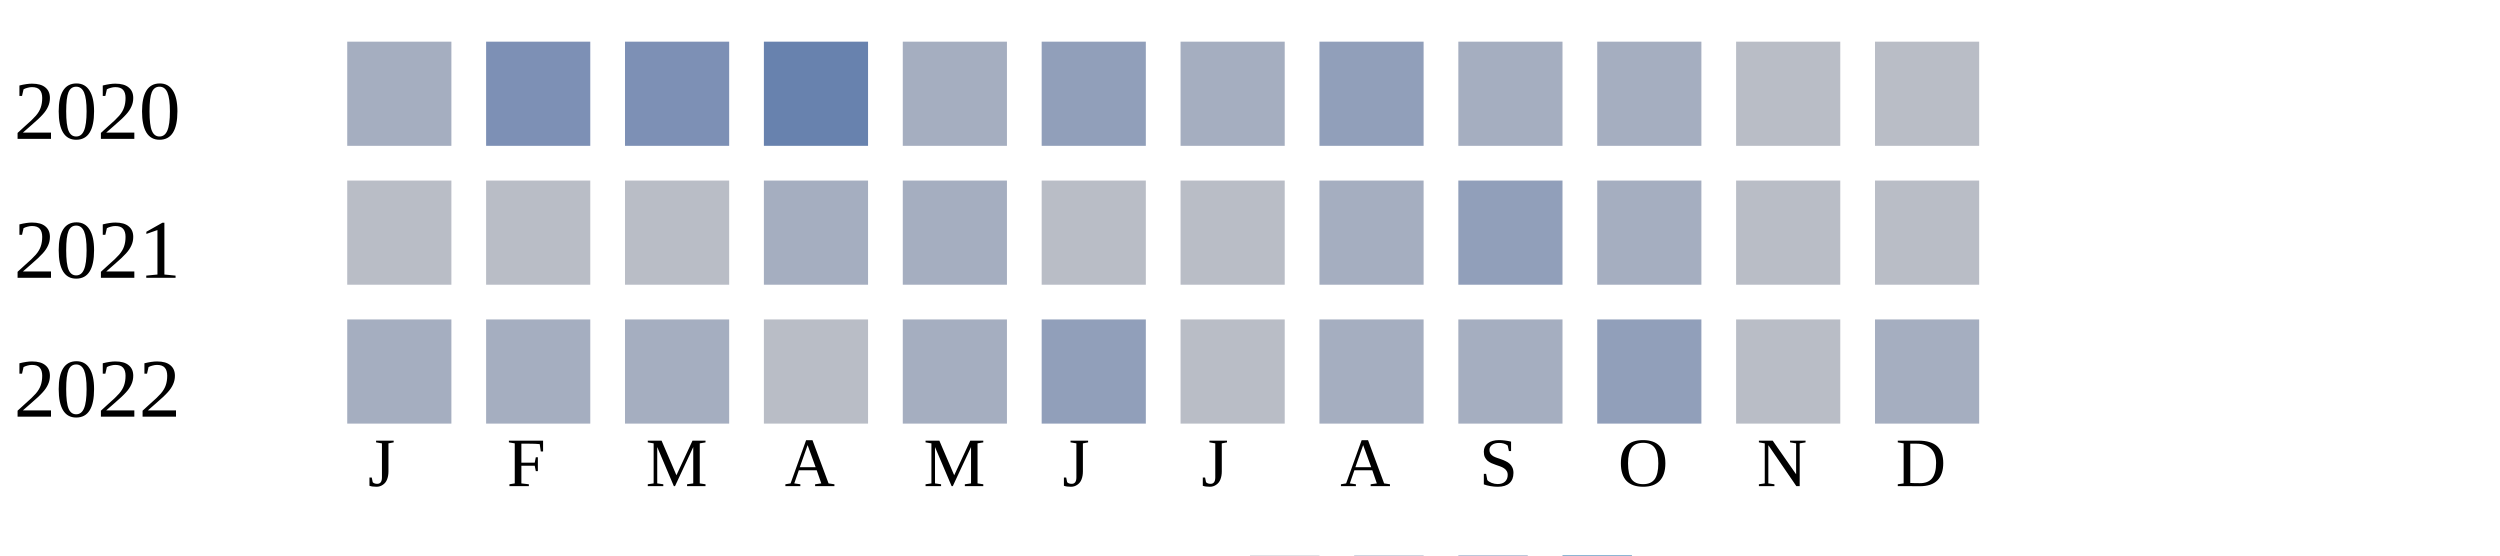
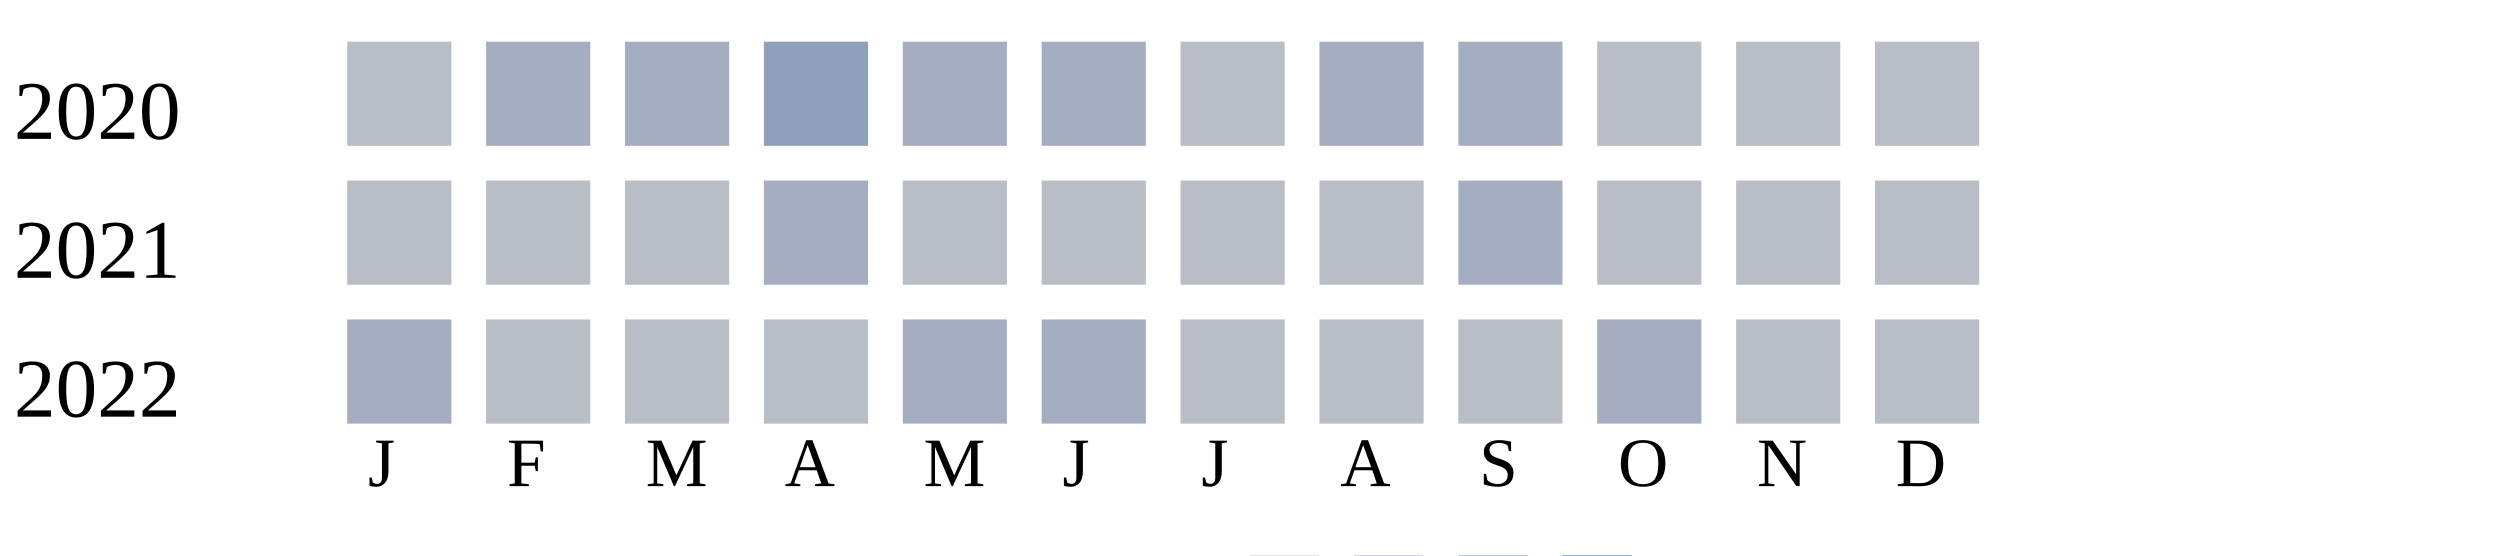
<svg xmlns="http://www.w3.org/2000/svg" width="360" height="80">
  <g transform="translate(0 0)">
    <text x="2" y="20">2020</text>
-     <rect x="50" y="6" width="15" height="15" fill="#a5aec0" />
-     <rect x="70" y="6" width="15" height="15" fill="#7d90b5" />
-     <rect x="90" y="6" width="15" height="15" fill="#7d90b5" />
-     <rect x="110" y="6" width="15" height="15" fill="#6882ae" />
+     <rect x="50" y="6" width="15" height="15" fill="#b9bdc6" />
+     <rect x="70" y="6" width="15" height="15" fill="#a5aec0" />
+     <rect x="90" y="6" width="15" height="15" fill="#a5aec0" />
+     <rect x="110" y="6" width="15" height="15" fill="#919fba" />
    <rect x="130" y="6" width="15" height="15" fill="#a5aec0" />
-     <rect x="150" y="6" width="15" height="15" fill="#919fba" />
-     <rect x="170" y="6" width="15" height="15" fill="#a5aec0" />
-     <rect x="190" y="6" width="15" height="15" fill="#919fba" />
+     <rect x="150" y="6" width="15" height="15" fill="#a5aec0" />
+     <rect x="170" y="6" width="15" height="15" fill="#b9bdc6" />
+     <rect x="190" y="6" width="15" height="15" fill="#a5aec0" />
    <rect x="210" y="6" width="15" height="15" fill="#a5aec0" />
-     <rect x="230" y="6" width="15" height="15" fill="#a5aec0" />
+     <rect x="230" y="6" width="15" height="15" fill="#b9bdc6" />
    <rect x="250" y="6" width="15" height="15" fill="#b9bdc6" />
    <rect x="270" y="6" width="15" height="15" fill="#b9bdc6" />
  </g>
  <g transform="translate(0 20)">
    <text x="2" y="20">2021</text>
    <rect x="50" y="6" width="15" height="15" fill="#b9bdc6" />
    <rect x="70" y="6" width="15" height="15" fill="#b9bdc6" />
    <rect x="90" y="6" width="15" height="15" fill="#b9bdc6" />
    <rect x="110" y="6" width="15" height="15" fill="#a5aec0" />
-     <rect x="130" y="6" width="15" height="15" fill="#a5aec0" />
+     <rect x="130" y="6" width="15" height="15" fill="#b9bdc6" />
    <rect x="150" y="6" width="15" height="15" fill="#b9bdc6" />
    <rect x="170" y="6" width="15" height="15" fill="#b9bdc6" />
-     <rect x="190" y="6" width="15" height="15" fill="#a5aec0" />
-     <rect x="210" y="6" width="15" height="15" fill="#919fba" />
-     <rect x="230" y="6" width="15" height="15" fill="#a5aec0" />
+     <rect x="190" y="6" width="15" height="15" fill="#b9bdc6" />
+     <rect x="210" y="6" width="15" height="15" fill="#a5aec0" />
+     <rect x="230" y="6" width="15" height="15" fill="#b9bdc6" />
    <rect x="250" y="6" width="15" height="15" fill="#b9bdc6" />
    <rect x="270" y="6" width="15" height="15" fill="#b9bdc6" />
  </g>
  <g transform="translate(0 40)">
    <text x="2" y="20">2022</text>
    <rect x="50" y="6" width="15" height="15" fill="#a5aec0" />
-     <rect x="70" y="6" width="15" height="15" fill="#a5aec0" />
-     <rect x="90" y="6" width="15" height="15" fill="#a5aec0" />
+     <rect x="70" y="6" width="15" height="15" fill="#b9bdc6" />
+     <rect x="90" y="6" width="15" height="15" fill="#b9bdc6" />
    <rect x="110" y="6" width="15" height="15" fill="#b9bdc6" />
    <rect x="130" y="6" width="15" height="15" fill="#a5aec0" />
-     <rect x="150" y="6" width="15" height="15" fill="#919fba" />
+     <rect x="150" y="6" width="15" height="15" fill="#a5aec0" />
    <rect x="170" y="6" width="15" height="15" fill="#b9bdc6" />
-     <rect x="190" y="6" width="15" height="15" fill="#a5aec0" />
-     <rect x="210" y="6" width="15" height="15" fill="#a5aec0" />
-     <rect x="230" y="6" width="15" height="15" fill="#919fba" />
+     <rect x="190" y="6" width="15" height="15" fill="#b9bdc6" />
+     <rect x="210" y="6" width="15" height="15" fill="#b9bdc6" />
+     <rect x="230" y="6" width="15" height="15" fill="#a5aec0" />
    <rect x="250" y="6" width="15" height="15" fill="#b9bdc6" />
-     <rect x="270" y="6" width="15" height="15" fill="#a5aec0" />
+     <rect x="270" y="6" width="15" height="15" fill="#b9bdc6" />
  </g>
  <text style="font-size: 10px; text-align: center" x="53" y="70">J</text>
  <text style="font-size: 10px; text-align: center" x="73" y="70">F</text>
  <text style="font-size: 10px; text-align: center" x="93" y="70">M</text>
  <text style="font-size: 10px; text-align: center" x="113" y="70">A</text>
  <text style="font-size: 10px; text-align: center" x="133" y="70">M</text>
  <text style="font-size: 10px; text-align: center" x="153" y="70">J</text>
  <text style="font-size: 10px; text-align: center" x="173" y="70">J</text>
  <text style="font-size: 10px; text-align: center" x="193" y="70">A</text>
  <text style="font-size: 10px; text-align: center" x="213" y="70">S</text>
  <text style="font-size: 10px; text-align: center" x="233" y="70">O</text>
  <text style="font-size: 10px; text-align: center" x="253" y="70">N</text>
  <text style="font-size: 10px; text-align: center" x="273" y="70">D</text>
  <text style="font-size: 10px;" x="155" y="89">Less</text>
  <rect fill="#b9bdc6" width="10" height="10" x="180" y="80" />
  <rect fill="#919fba" width="10" height="10" x="195" y="80" />
  <rect fill="#6882ae" width="10" height="10" x="210" y="80" />
  <rect fill="#005a9c" width="10" height="10" x="225" y="80" />
  <text x="240" y="89" style="font-size: 10px;">More</text>
</svg>
